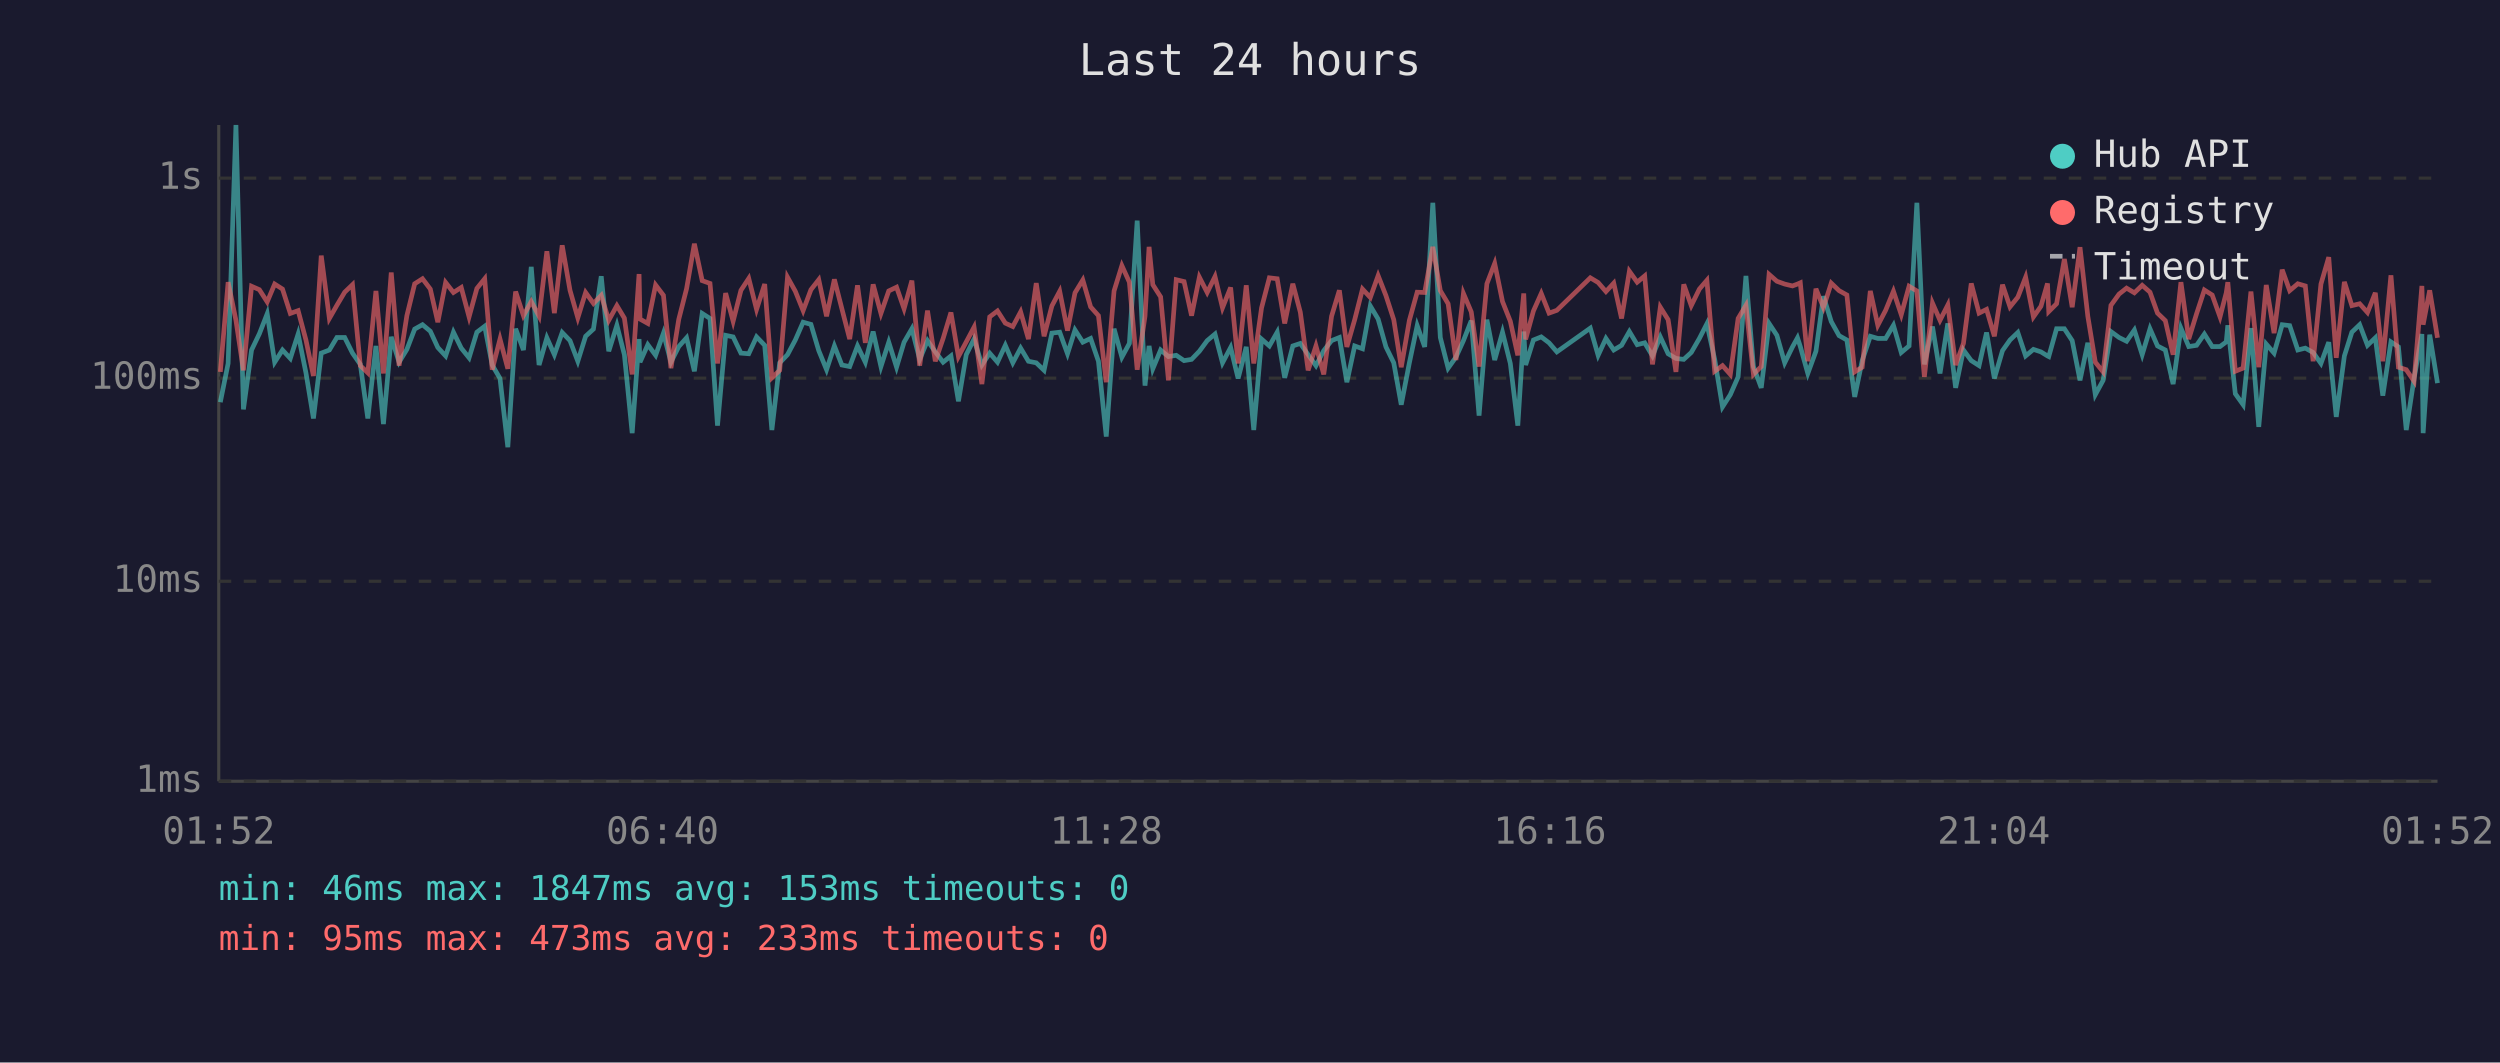
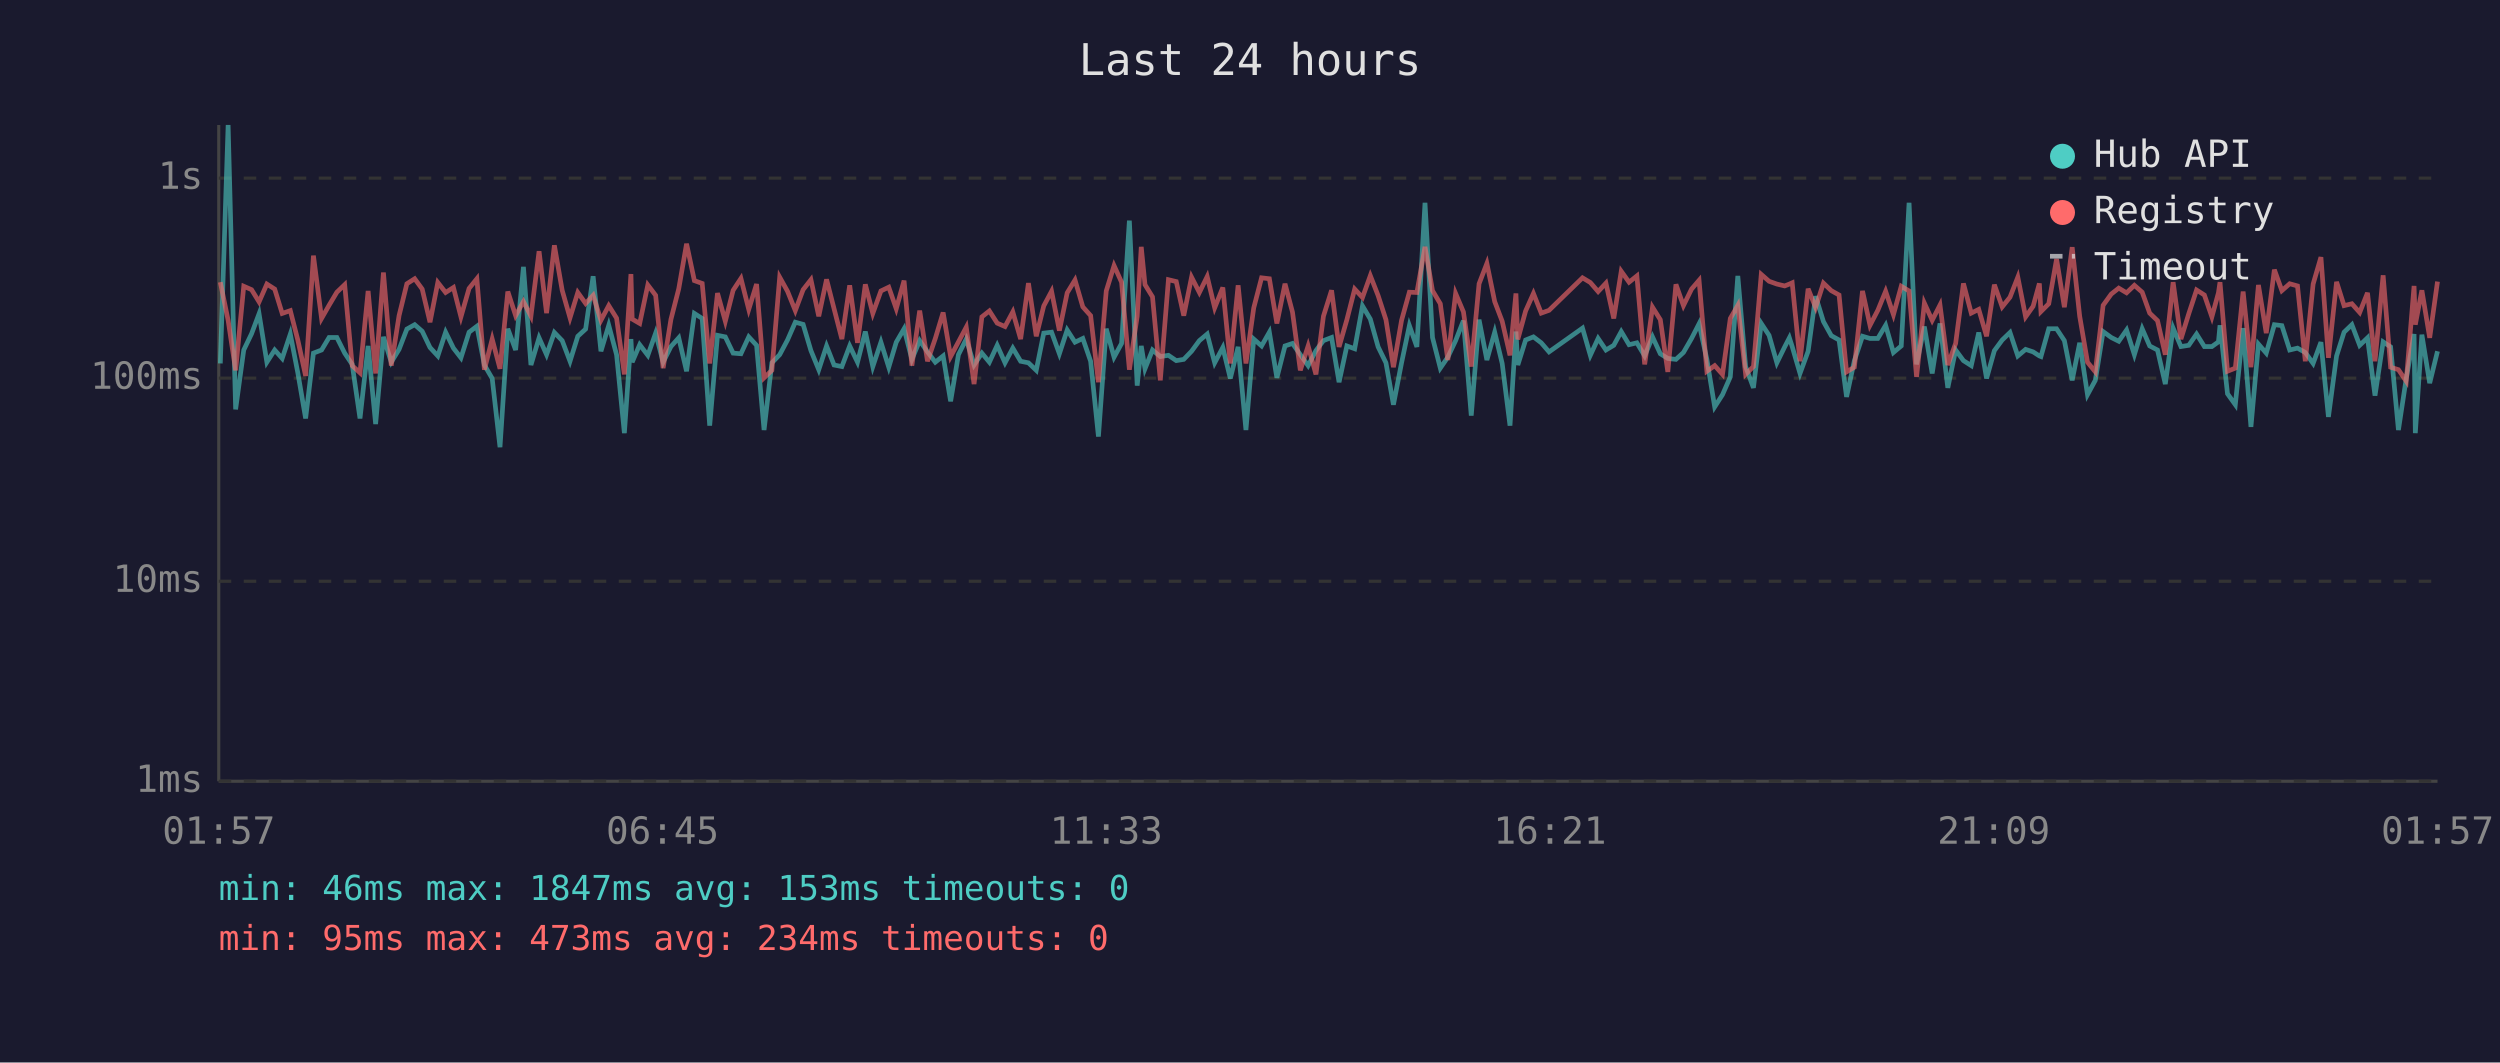
<svg xmlns="http://www.w3.org/2000/svg" viewBox="0 0 800 340" font-family="monospace" font-size="12">
  <rect width="800" height="340" fill="#1a1a2e" />
  <text x="400" y="24" fill="#e0e0e0" font-size="14" text-anchor="middle">Last 24 hours</text>
  <line x1="70" y1="40" x2="70" y2="250" stroke="#444" stroke-width="1" />
  <line x1="70" y1="250" x2="780" y2="250" stroke="#444" stroke-width="1" />
  <line x1="70" y1="250" x2="780" y2="250" stroke="#333" stroke-width="1" stroke-dasharray="4" />
  <text x="65" y="250" fill="#888" text-anchor="end" dominant-baseline="middle">1ms</text>
  <line x1="70" y1="186" x2="780" y2="186" stroke="#333" stroke-width="1" stroke-dasharray="4" />
  <text x="65" y="186" fill="#888" text-anchor="end" dominant-baseline="middle">10ms</text>
  <line x1="70" y1="121" x2="780" y2="121" stroke="#333" stroke-width="1" stroke-dasharray="4" />
  <text x="65" y="121" fill="#888" text-anchor="end" dominant-baseline="middle">100ms</text>
  <line x1="70" y1="57" x2="780" y2="57" stroke="#333" stroke-width="1" stroke-dasharray="4" />
  <text x="65" y="57" fill="#888" text-anchor="end" dominant-baseline="middle">1s</text>
-   <text x="70" y="270" fill="#888" text-anchor="middle">01:52</text>
-   <text x="212" y="270" fill="#888" text-anchor="middle">06:40</text>
-   <text x="354" y="270" fill="#888" text-anchor="middle">11:28</text>
-   <text x="496" y="270" fill="#888" text-anchor="middle">16:16</text>
-   <text x="638" y="270" fill="#888" text-anchor="middle">21:04</text>
-   <text x="780" y="270" fill="#888" text-anchor="middle">01:52</text>
-   <polyline points="70.5,128.7 73.0,116.3 75.5,40.0 77.9,131.0 80.5,112.0 83.0,106.8 85.5,100.4 87.9,115.9 90.4,112.0 92.9,114.7 95.4,106.9 97.9,119.3 100.3,133.9 102.8,113.0 105.4,112.0 107.8,108.0 110.3,108.0 112.8,113.0 115.3,116.6 117.7,133.9 120.3,110.7 122.7,135.7 125.2,107.8 127.7,115.9 130.2,111.8 132.7,105.3 135.2,103.9 137.7,106.0 140.1,111.2 142.6,113.9 145.1,106.3 147.6,111.4 150.1,114.5 152.6,106.3 155.1,104.4 157.5,116.8 160.0,121.1 162.5,143.1 165.0,105.2 167.5,112.0 170.0,85.4 172.5,116.8 175.0,108.1 177.4,113.5 179.9,106.4 182.4,109.0 184.9,115.6 187.4,107.6 189.9,105.3 192.4,88.4 194.8,112.4 197.4,104.1 199.8,113.5 202.3,138.6 204.5,108.5 204.8,115.9 207.3,110.3 209.8,113.7 212.3,106.6 214.7,115.9 217.2,110.9 219.7,108.1 222.2,118.8 224.7,100.3 227.2,101.9 229.6,136.2 232.2,107.3 234.6,107.8 237.1,113.0 239.6,113.2 242.1,107.8 244.7,110.5 247.0,137.6 249.5,116.1 252.0,113.5 254.5,108.8 257.0,103.1 259.5,103.8 262.0,112.2 264.5,118.3 267.0,110.7 269.4,116.8 271.9,117.3 274.4,110.7 276.9,115.9 279.4,106.1 281.9,117.3 284.4,109.5 286.9,117.5 289.3,109.5 291.8,105.2 294.3,115.0 296.8,109.0 299.3,112.6 301.8,115.9 304.3,113.9 306.7,128.4 309.2,113.5 311.7,108.5 314.2,116.8 316.7,113.0 319.2,115.9 321.7,110.5 324.1,116.1 326.6,111.4 329.1,115.6 331.6,116.1 334.1,118.5 336.6,106.6 339.1,106.3 341.6,113.2 344.0,105.6 346.5,109.5 349.0,108.3 351.5,115.6 354.0,139.7 356.5,105.2 359.0,114.3 361.4,109.9 363.9,70.6 366.4,123.4 367.7,110.7 368.9,118.0 371.4,112.0 373.9,114.1 376.4,113.7 378.9,115.4 381.3,115.0 383.8,112.4 386.3,109.0 388.8,106.9 391.2,116.1 393.8,111.2 396.2,121.1 398.8,111.0 401.2,137.6 403.7,108.5 406.2,110.7 408.7,106.3 411.1,120.9 413.7,110.7 416.1,109.9 418.6,113.5 421.1,117.0 423.6,112.2 426.1,109.0 428.6,108.0 431.0,122.3 433.5,110.7 436.0,111.6 438.5,97.9 441.0,102.1 443.5,111.0 446.0,116.1 448.4,129.5 451.0,116.1 453.5,104.2 455.9,111.0 458.5,64.9 460.9,108.0 463.4,117.8 465.9,114.3 468.3,109.0 470.8,102.6 473.3,133.0 475.8,102.3 478.3,115.2 480.8,106.3 483.3,116.3 485.7,136.2 487.6,106.1 488.2,116.8 490.7,108.8 493.2,107.8 495.7,109.7 498.2,112.6 508.9,105.0 511.4,113.7 513.9,108.3 516.4,112.0 518.9,110.5 521.4,106.1 523.9,110.3 526.3,109.7 528.8,113.9 531.3,107.8 533.8,113.2 536.3,114.7 538.8,115.0 541.2,112.8 543.8,108.3 546.2,103.6 548.7,115.0 551.2,130.2 553.7,126.3 556.2,120.6 558.7,88.3 561.1,117.3 563.6,124.1 566.1,103.5 568.6,107.3 571.1,116.1 573.6,111.0 575.2,108.1 576.1,110.9 578.5,119.5 581.1,112.4 583.5,94.8 586.0,102.9 588.5,107.4 591.0,108.8 593.5,127.0 595.9,115.4 598.5,107.6 600.9,108.3 603.4,108.3 605.9,104.1 608.4,112.8 610.9,110.7 613.4,64.9 615.8,116.6 618.4,104.5 620.8,119.5 623.3,103.5 625.8,124.1 628.3,112.0 630.8,115.4 633.3,117.0 635.7,106.4 638.2,121.1 640.8,112.2 643.2,108.8 645.7,106.4 648.2,113.9 650.7,111.8 653.1,112.6 655.2,113.9 655.6,114.1 658.1,105.2 660.6,105.2 663.1,109.0 665.6,121.7 668.1,109.7 670.5,126.3 673.0,121.7 675.5,106.1 678.1,108.0 680.5,109.2 683.0,105.6 685.5,113.5 688.0,105.2 690.4,110.7 692.9,112.0 695.4,122.9 697.9,105.0 700.4,110.9 702.9,110.5 705.4,106.9 707.9,110.9 710.4,110.9 712.4,109.4 712.9,104.1 715.3,126.0 717.8,129.5 720.3,105.0 722.8,136.6 725.2,110.1 727.7,113.0 730.3,103.9 732.7,104.2 735.3,112.0 737.7,111.4 740.2,112.8 742.7,116.3 745.2,109.5 747.6,133.4 750.2,113.9 752.6,106.3 755.1,103.9 757.6,110.5 760.1,108.1 762.5,126.6 765.1,109.4 767.5,111.0 770.0,137.6 772.5,121.1 775.0,106.9 775.4,138.6 777.5,107.1 780.0,122.6" fill="none" stroke="#4ecdc4" stroke-width="1.5" opacity="0.6" />
-   <polyline points="70.5,119.0 73.0,90.3 75.5,102.5 77.9,118.5 80.5,91.6 83.0,92.7 85.5,96.6 87.9,90.9 90.4,92.5 92.9,100.3 95.4,99.4 97.9,108.8 100.3,120.3 102.8,81.8 105.4,101.9 107.8,97.7 110.3,93.5 112.8,91.1 115.3,117.0 117.7,119.3 120.3,93.1 122.7,119.5 125.2,87.2 127.7,117.0 130.2,101.0 132.7,90.8 135.2,89.2 137.7,92.5 140.1,103.1 142.6,90.4 145.1,93.6 147.6,92.0 150.1,101.4 152.6,92.3 155.1,89.2 157.5,118.3 160.0,108.5 162.5,118.0 165.0,93.3 167.5,101.0 170.0,96.5 172.5,101.2 175.0,80.4 177.4,100.2 179.9,78.5 182.4,92.9 184.9,101.7 187.4,93.6 189.9,97.1 192.4,94.5 194.8,102.5 197.4,97.8 199.8,101.8 202.3,119.8 204.5,87.7 204.8,102.1 207.3,103.5 209.8,91.2 212.3,94.5 214.7,117.8 217.2,102.2 219.7,92.4 222.2,78.0 224.7,89.8 227.2,90.7 229.6,116.3 232.2,93.8 234.6,102.8 237.1,92.9 239.6,89.1 242.1,99.0 244.7,90.9 247.0,120.9 249.5,118.5 252.0,88.7 254.5,93.2 257.0,99.4 259.5,92.7 262.0,89.5 264.5,101.2 267.0,89.4 269.4,98.8 271.9,108.5 274.4,91.3 276.9,109.7 279.4,91.0 281.9,100.3 284.4,93.1 286.9,91.9 289.3,98.8 291.8,89.8 294.3,117.0 296.8,99.4 299.3,115.6 301.8,108.3 304.3,100.0 306.7,114.1 309.2,109.4 311.7,104.7 314.2,122.9 316.7,101.4 319.2,99.5 321.7,103.4 324.1,104.5 326.6,99.8 329.1,108.5 331.6,90.6 334.1,107.6 336.6,97.9 339.1,93.2 341.6,105.8 344.0,93.7 346.5,89.6 349.0,98.2 351.5,101.0 354.0,122.3 356.5,93.1 359.0,85.0 361.4,90.3 363.9,118.3 366.4,101.2 367.7,79.0 368.9,91.1 371.4,95.0 373.9,121.7 376.4,89.5 378.9,90.1 381.3,101.0 383.8,88.7 386.3,93.6 388.8,88.5 391.2,98.5 393.8,92.0 396.2,116.3 398.8,91.3 401.2,116.3 403.7,98.5 406.2,88.9 408.7,89.2 411.1,103.5 413.7,90.8 416.1,99.9 418.6,118.5 421.1,110.7 423.6,119.8 426.1,101.2 428.6,92.9 431.0,111.0 433.5,102.3 436.0,92.5 438.5,95.2 441.0,88.2 443.5,94.6 446.0,102.3 448.4,117.5 451.0,102.5 453.5,93.5 455.9,93.6 458.5,79.0 460.9,93.0 463.4,97.2 465.9,115.2 468.3,93.9 470.8,99.8 473.3,117.3 475.8,90.8 478.3,84.3 480.8,96.5 483.3,102.8 485.7,113.7 487.6,93.9 488.2,108.6 490.7,99.5 493.2,93.9 495.7,100.2 498.2,99.3 508.9,88.9 511.4,90.4 513.9,93.3 516.4,90.6 518.9,101.9 521.4,86.8 523.9,90.3 526.3,88.3 528.8,116.6 531.3,98.3 533.8,102.3 536.3,119.0 538.8,91.0 541.2,97.8 543.8,92.5 546.2,89.7 548.7,118.8 551.2,117.0 553.7,119.8 556.2,101.9 558.7,97.7 561.1,119.8 563.6,117.3 566.1,87.8 568.6,90.0 571.1,90.9 573.6,91.5 575.2,90.9 576.1,90.5 578.5,115.6 581.1,92.4 583.5,98.4 586.0,90.6 588.5,93.0 591.0,94.4 593.5,119.0 595.9,117.5 598.5,93.1 600.9,104.1 603.4,99.3 605.9,93.2 608.4,100.7 610.9,91.6 613.4,93.1 615.8,120.6 618.4,97.0 620.8,102.5 623.3,97.6 625.8,116.8 628.3,109.9 630.8,90.7 633.3,100.2 635.7,99.0 638.2,107.6 640.8,91.1 643.2,98.2 645.7,95.1 648.2,88.7 650.7,101.4 653.1,98.0 655.2,90.7 655.6,99.7 658.1,97.2 660.6,82.9 663.1,98.3 665.6,79.1 668.1,101.2 670.5,115.9 673.0,119.0 675.5,97.7 678.1,94.1 680.5,92.2 683.0,93.7 685.5,91.3 688.0,93.5 690.4,100.2 692.9,102.6 695.4,113.5 697.9,90.3 700.4,108.5 702.9,100.4 705.4,92.8 707.9,94.4 710.4,101.4 712.4,93.7 712.9,90.3 715.3,118.8 717.8,117.8 720.3,93.3 722.8,117.5 725.2,91.2 727.7,106.6 730.3,86.3 732.7,93.0 735.3,90.8 737.7,91.5 740.2,115.6 742.7,90.9 745.2,82.3 747.6,114.5 750.2,90.2 752.6,97.8 755.1,97.2 757.6,100.0 760.1,93.7 762.5,115.6 765.1,88.1 767.5,117.5 770.0,118.3 772.5,122.0 775.0,91.5 775.4,103.9 777.5,92.9 780.0,108.1" fill="none" stroke="#ff6b6b" stroke-width="1.5" opacity="0.6" />
+   <text x="70" y="270" fill="#888" text-anchor="middle">01:57</text>
+   <text x="212" y="270" fill="#888" text-anchor="middle">06:45</text>
+   <text x="354" y="270" fill="#888" text-anchor="middle">11:33</text>
+   <text x="496" y="270" fill="#888" text-anchor="middle">16:21</text>
+   <text x="638" y="270" fill="#888" text-anchor="middle">21:09</text>
+   <text x="780" y="270" fill="#888" text-anchor="middle">01:57</text>
+   <polyline points="70.5,116.3 73.0,40.0 75.4,131.0 78.0,112.0 80.5,106.8 82.9,100.4 85.4,115.9 87.9,112.0 90.3,114.7 92.9,106.9 95.3,119.3 97.8,133.9 100.3,113.0 102.9,112.0 105.3,108.0 107.8,108.0 110.3,113.0 112.7,116.6 115.2,133.9 117.8,110.7 120.2,135.7 122.7,107.8 125.2,115.9 127.7,111.8 130.2,105.3 132.7,103.9 135.1,106.0 137.6,111.2 140.1,113.9 142.6,106.3 145.1,111.4 147.5,114.5 150.1,106.3 152.6,104.4 155.0,116.8 157.5,121.1 160.0,143.1 162.5,105.2 165.0,112.0 167.5,85.4 169.9,116.8 172.5,108.1 174.9,113.5 177.4,106.4 179.9,109.0 182.4,115.6 184.9,107.6 187.4,105.3 189.8,88.4 192.3,112.4 194.8,104.1 197.3,113.5 199.8,138.6 201.9,108.5 202.3,115.9 204.7,110.3 207.3,113.7 209.8,106.6 212.2,115.9 214.7,110.9 217.2,108.1 219.7,118.8 222.2,100.3 224.7,101.9 227.1,136.2 229.6,107.3 232.1,107.8 234.6,113.0 237.1,113.2 239.6,107.8 242.1,110.5 244.5,137.6 247.0,116.1 249.5,113.5 252.0,108.8 254.5,103.1 257.0,103.8 259.5,112.2 262.0,118.3 264.5,110.7 266.9,116.8 269.4,117.3 271.9,110.7 274.4,115.9 276.9,106.1 279.3,117.3 281.9,109.5 284.4,117.5 286.8,109.5 289.3,105.2 291.8,115.0 294.3,109.0 296.8,112.6 299.3,115.9 301.8,113.9 304.2,128.4 306.7,113.5 309.2,108.5 311.7,116.8 314.2,113.0 316.6,115.9 319.1,110.5 321.6,116.1 324.1,111.4 326.6,115.6 329.1,116.1 331.6,118.5 334.0,106.6 336.5,106.3 339.0,113.2 341.5,105.6 344.0,109.5 346.5,108.3 349.0,115.6 351.5,139.7 354.0,105.2 356.5,114.3 358.9,109.9 361.4,70.6 363.9,123.4 365.2,110.7 366.4,118.0 368.8,112.0 371.3,114.1 373.9,113.7 376.4,115.4 378.8,115.0 381.3,112.4 383.8,109.0 386.3,106.9 388.7,116.1 391.3,111.2 393.7,121.1 396.2,111.0 398.7,137.6 401.2,108.5 403.7,110.7 406.2,106.3 408.6,120.9 411.2,110.7 413.6,109.9 416.1,113.5 418.6,117.0 421.1,112.2 423.5,109.0 426.1,108.0 428.5,122.3 431.0,110.7 433.5,111.6 436.0,97.9 438.5,102.1 441.0,111.0 443.5,116.1 445.9,129.5 448.5,116.1 451.0,104.2 453.4,111.0 456.0,64.9 458.4,108.0 460.9,117.8 463.3,114.3 465.8,109.0 468.3,102.6 470.8,133.0 473.3,102.3 475.8,115.2 478.3,106.3 480.7,116.3 483.2,136.2 485.1,106.1 485.7,116.8 488.2,108.8 490.7,107.8 493.2,109.7 495.7,112.6 506.4,105.0 508.9,113.7 511.4,108.3 513.9,112.0 516.4,110.5 518.8,106.1 521.3,110.3 523.8,109.7 526.3,113.9 528.8,107.8 531.3,113.2 533.7,114.7 536.3,115.0 538.7,112.8 541.3,108.3 543.7,103.6 546.2,115.0 548.7,130.2 551.2,126.3 553.7,120.6 556.1,88.3 558.6,117.3 561.1,124.1 563.6,103.5 566.1,107.3 568.6,116.1 571.1,111.0 572.6,108.1 573.5,110.9 576.0,119.5 578.6,112.4 581.0,94.8 583.5,102.9 586.0,107.4 588.5,108.8 590.9,127.0 593.4,115.4 596.0,107.6 598.4,108.3 600.9,108.3 603.4,104.1 605.9,112.8 608.4,110.7 610.9,64.9 613.3,116.6 615.8,104.5 618.3,119.5 620.8,103.5 623.3,124.1 625.8,112.0 628.3,115.4 630.8,117.0 633.2,106.4 635.7,121.1 638.2,112.2 640.7,108.8 643.2,106.4 645.7,113.9 648.2,111.8 650.6,112.6 652.6,113.9 653.1,114.1 655.6,105.2 658.1,105.2 660.6,109.0 663.1,121.7 665.5,109.7 668.0,126.3 670.5,121.7 673.0,106.1 675.6,108.0 678.0,109.2 680.5,105.6 683.0,113.5 685.5,105.2 687.9,110.7 690.4,112.0 692.9,122.9 695.4,105.0 697.9,110.9 700.4,110.5 702.9,106.9 705.4,110.9 707.8,110.9 709.9,109.4 710.4,104.1 712.8,126.0 715.3,129.5 717.8,105.0 720.3,136.6 722.7,110.1 725.2,113.0 727.8,103.9 730.2,104.2 732.7,112.0 735.2,111.4 737.7,112.8 740.2,116.3 742.7,109.5 745.1,133.4 747.7,113.9 750.1,106.3 752.6,103.9 755.1,110.5 757.6,108.1 760.0,126.6 762.6,109.4 765.0,111.0 767.5,137.6 770.0,121.1 772.5,106.9 772.9,138.6 775.0,107.1 777.5,122.6 780.0,112.4" fill="none" stroke="#4ecdc4" stroke-width="1.5" opacity="0.6" />
+   <polyline points="70.5,90.3 73.0,102.5 75.4,118.5 78.0,91.6 80.5,92.7 82.9,96.6 85.4,90.9 87.9,92.5 90.3,100.3 92.9,99.4 95.3,108.8 97.8,120.3 100.3,81.8 102.9,101.9 105.3,97.7 107.8,93.5 110.3,91.1 112.7,117.0 115.2,119.3 117.8,93.1 120.2,119.5 122.7,87.2 125.2,117.0 127.7,101.0 130.2,90.8 132.7,89.2 135.1,92.5 137.6,103.1 140.1,90.4 142.6,93.6 145.1,92.0 147.5,101.4 150.1,92.3 152.6,89.2 155.0,118.3 157.5,108.5 160.0,118.0 162.5,93.3 165.0,101.0 167.5,96.5 169.9,101.2 172.5,80.4 174.9,100.2 177.4,78.5 179.9,92.9 182.4,101.7 184.9,93.6 187.4,97.1 189.8,94.5 192.3,102.5 194.8,97.8 197.3,101.8 199.8,119.8 201.9,87.7 202.3,102.1 204.7,103.5 207.3,91.2 209.8,94.5 212.2,117.8 214.7,102.2 217.2,92.4 219.7,78.0 222.2,89.8 224.7,90.7 227.1,116.3 229.6,93.8 232.1,102.8 234.6,92.9 237.1,89.1 239.6,99.0 242.1,90.9 244.5,120.9 247.0,118.5 249.5,88.7 252.0,93.2 254.5,99.4 257.0,92.7 259.5,89.5 262.0,101.2 264.5,89.4 266.9,98.8 269.4,108.5 271.9,91.3 274.4,109.7 276.9,91.0 279.3,100.3 281.9,93.1 284.4,91.9 286.8,98.8 289.3,89.8 291.8,117.0 294.3,99.4 296.8,115.6 299.3,108.3 301.8,100.0 304.2,114.1 306.7,109.4 309.2,104.7 311.7,122.9 314.2,101.4 316.6,99.5 319.1,103.4 321.6,104.5 324.1,99.8 326.6,108.5 329.1,90.6 331.6,107.6 334.0,97.9 336.5,93.2 339.0,105.8 341.5,93.7 344.0,89.6 346.5,98.2 349.0,101.0 351.5,122.3 354.0,93.1 356.5,85.0 358.9,90.3 361.4,118.3 363.9,101.2 365.2,79.0 366.4,91.1 368.8,95.0 371.3,121.7 373.9,89.5 376.4,90.1 378.8,101.0 381.3,88.7 383.8,93.6 386.3,88.5 388.7,98.5 391.3,92.0 393.7,116.3 396.2,91.3 398.7,116.3 401.2,98.5 403.7,88.9 406.2,89.2 408.6,103.5 411.2,90.8 413.6,99.9 416.1,118.5 418.6,110.7 421.1,119.8 423.5,101.2 426.1,92.9 428.5,111.0 431.0,102.3 433.5,92.5 436.0,95.2 438.5,88.2 441.0,94.6 443.5,102.3 445.9,117.5 448.5,102.5 451.0,93.5 453.4,93.6 456.0,79.0 458.4,93.0 460.9,97.2 463.3,115.2 465.8,93.9 468.3,99.8 470.8,117.3 473.3,90.8 475.8,84.3 478.3,96.5 480.7,102.8 483.2,113.7 485.1,93.9 485.7,108.6 488.2,99.5 490.7,93.9 493.2,100.2 495.7,99.3 506.4,88.9 508.9,90.4 511.4,93.3 513.9,90.6 516.4,101.9 518.8,86.8 521.3,90.3 523.8,88.3 526.3,116.6 528.8,98.3 531.3,102.3 533.7,119.0 536.3,91.0 538.7,97.8 541.3,92.5 543.7,89.7 546.2,118.8 548.7,117.0 551.2,119.8 553.7,101.9 556.1,97.7 558.6,119.8 561.1,117.3 563.6,87.8 566.1,90.0 568.6,90.9 571.1,91.5 572.6,90.9 573.5,90.5 576.0,115.6 578.6,92.4 581.0,98.4 583.5,90.6 586.0,93.0 588.5,94.4 590.9,119.0 593.4,117.5 596.0,93.1 598.4,104.1 600.9,99.3 603.4,93.2 605.9,100.7 608.4,91.6 610.9,93.1 613.3,120.6 615.8,97.0 618.3,102.5 620.8,97.6 623.3,116.8 625.8,109.9 628.3,90.7 630.8,100.2 633.2,99.0 635.7,107.6 638.2,91.1 640.7,98.2 643.2,95.1 645.7,88.7 648.2,101.4 650.6,98.0 652.6,90.7 653.1,99.7 655.6,97.2 658.1,82.9 660.6,98.3 663.1,79.1 665.5,101.2 668.0,115.9 670.5,119.0 673.0,97.7 675.6,94.1 678.0,92.2 680.5,93.7 683.0,91.3 685.5,93.5 687.9,100.2 690.4,102.6 692.9,113.5 695.4,90.3 697.9,108.5 700.4,100.4 702.9,92.8 705.4,94.4 707.8,101.4 709.9,93.7 710.4,90.3 712.8,118.8 715.3,117.8 717.8,93.3 720.3,117.5 722.7,91.2 725.2,106.6 727.8,86.3 730.2,93.0 732.7,90.8 735.2,91.5 737.7,115.6 740.2,90.9 742.7,82.3 745.1,114.5 747.7,90.2 750.1,97.8 752.6,97.2 755.1,100.0 757.6,93.7 760.0,115.6 762.6,88.1 765.0,117.5 767.5,118.3 770.0,122.0 772.5,91.5 772.9,103.9 775.0,92.9 777.5,108.1 780.0,90.1" fill="none" stroke="#ff6b6b" stroke-width="1.5" opacity="0.6" />
  <circle cx="660" cy="50" r="4" fill="#4ecdc4" />
  <text x="670" y="50" fill="#e0e0e0" dominant-baseline="middle">Hub API</text>
  <circle cx="660" cy="68" r="4" fill="#ff6b6b" />
  <text x="670" y="68" fill="#e0e0e0" dominant-baseline="middle">Registry</text>
  <line x1="656" y1="82" x2="664" y2="82" stroke="#e0e0e0" stroke-width="1.5" stroke-dasharray="4,3" opacity="0.7" />
  <text x="670" y="86" fill="#e0e0e0" dominant-baseline="middle">Timeout</text>
  <text x="70" y="288" fill="#4ecdc4" font-size="11">min: 46ms  max: 1847ms  avg: 153ms  timeouts: 0</text>
-   <text x="70" y="304" fill="#ff6b6b" font-size="11">min: 95ms  max: 473ms  avg: 233ms  timeouts: 0</text>
+   <text x="70" y="304" fill="#ff6b6b" font-size="11">min: 95ms  max: 473ms  avg: 234ms  timeouts: 0</text>
</svg>
